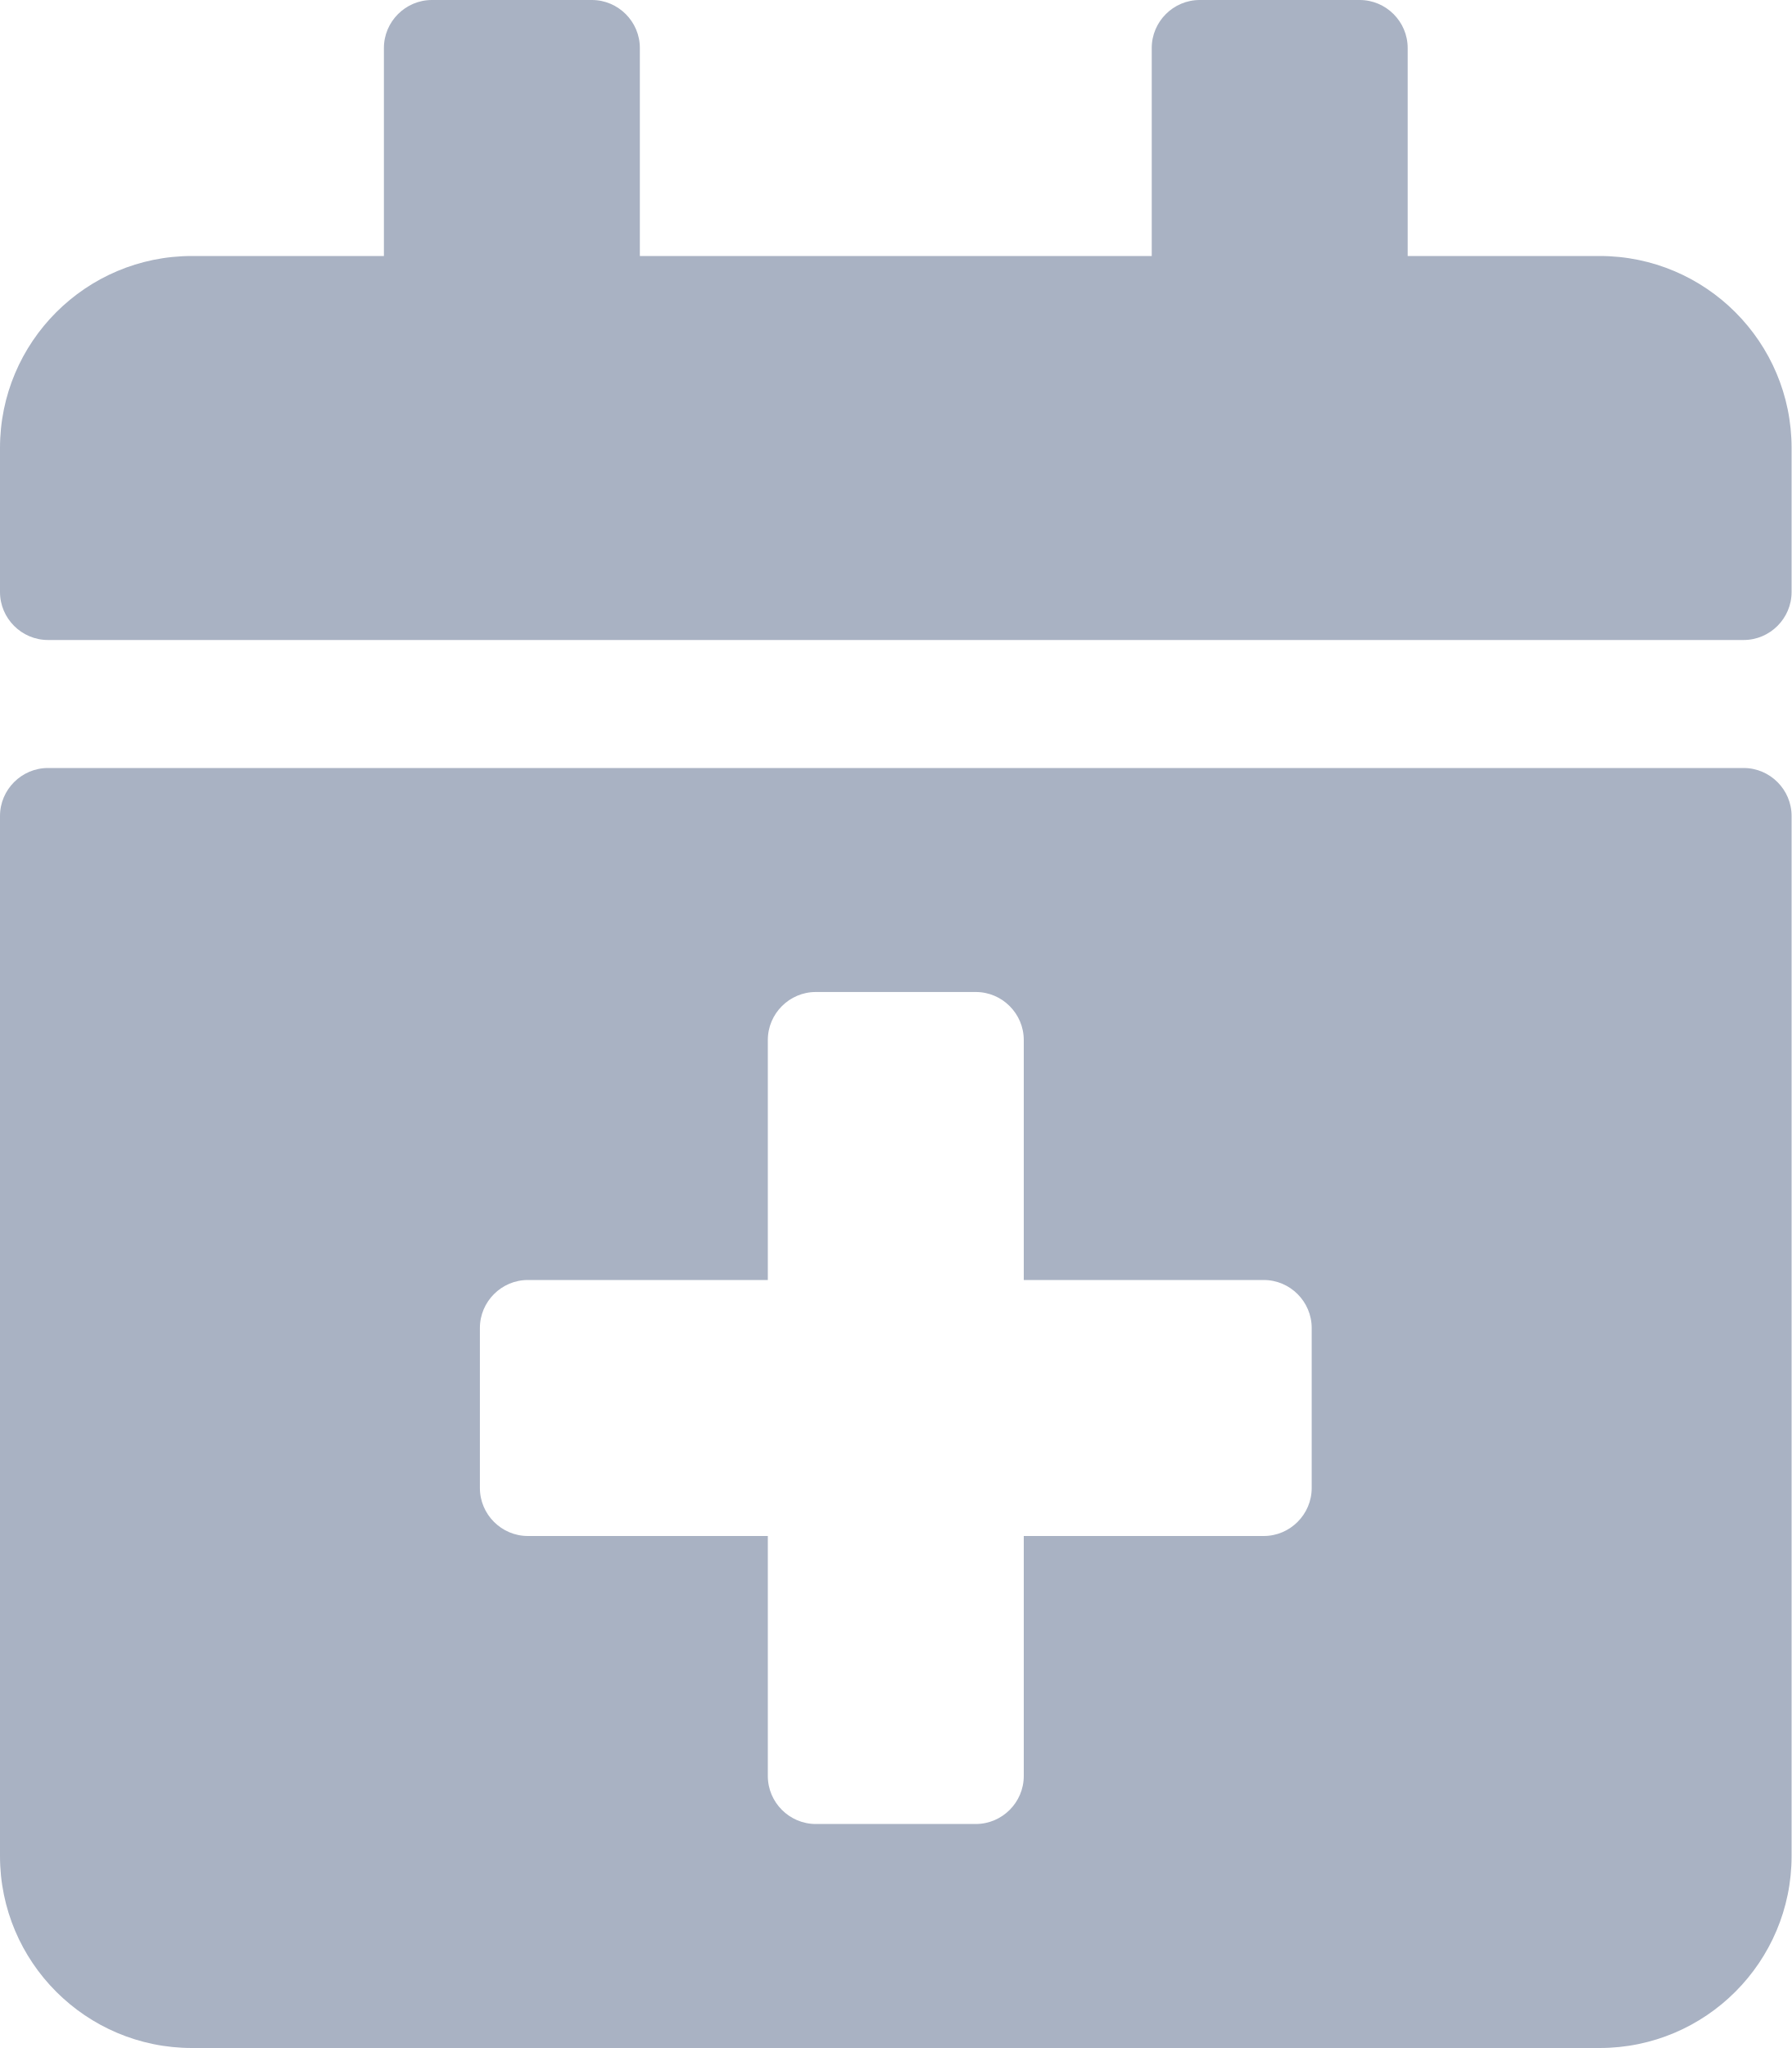
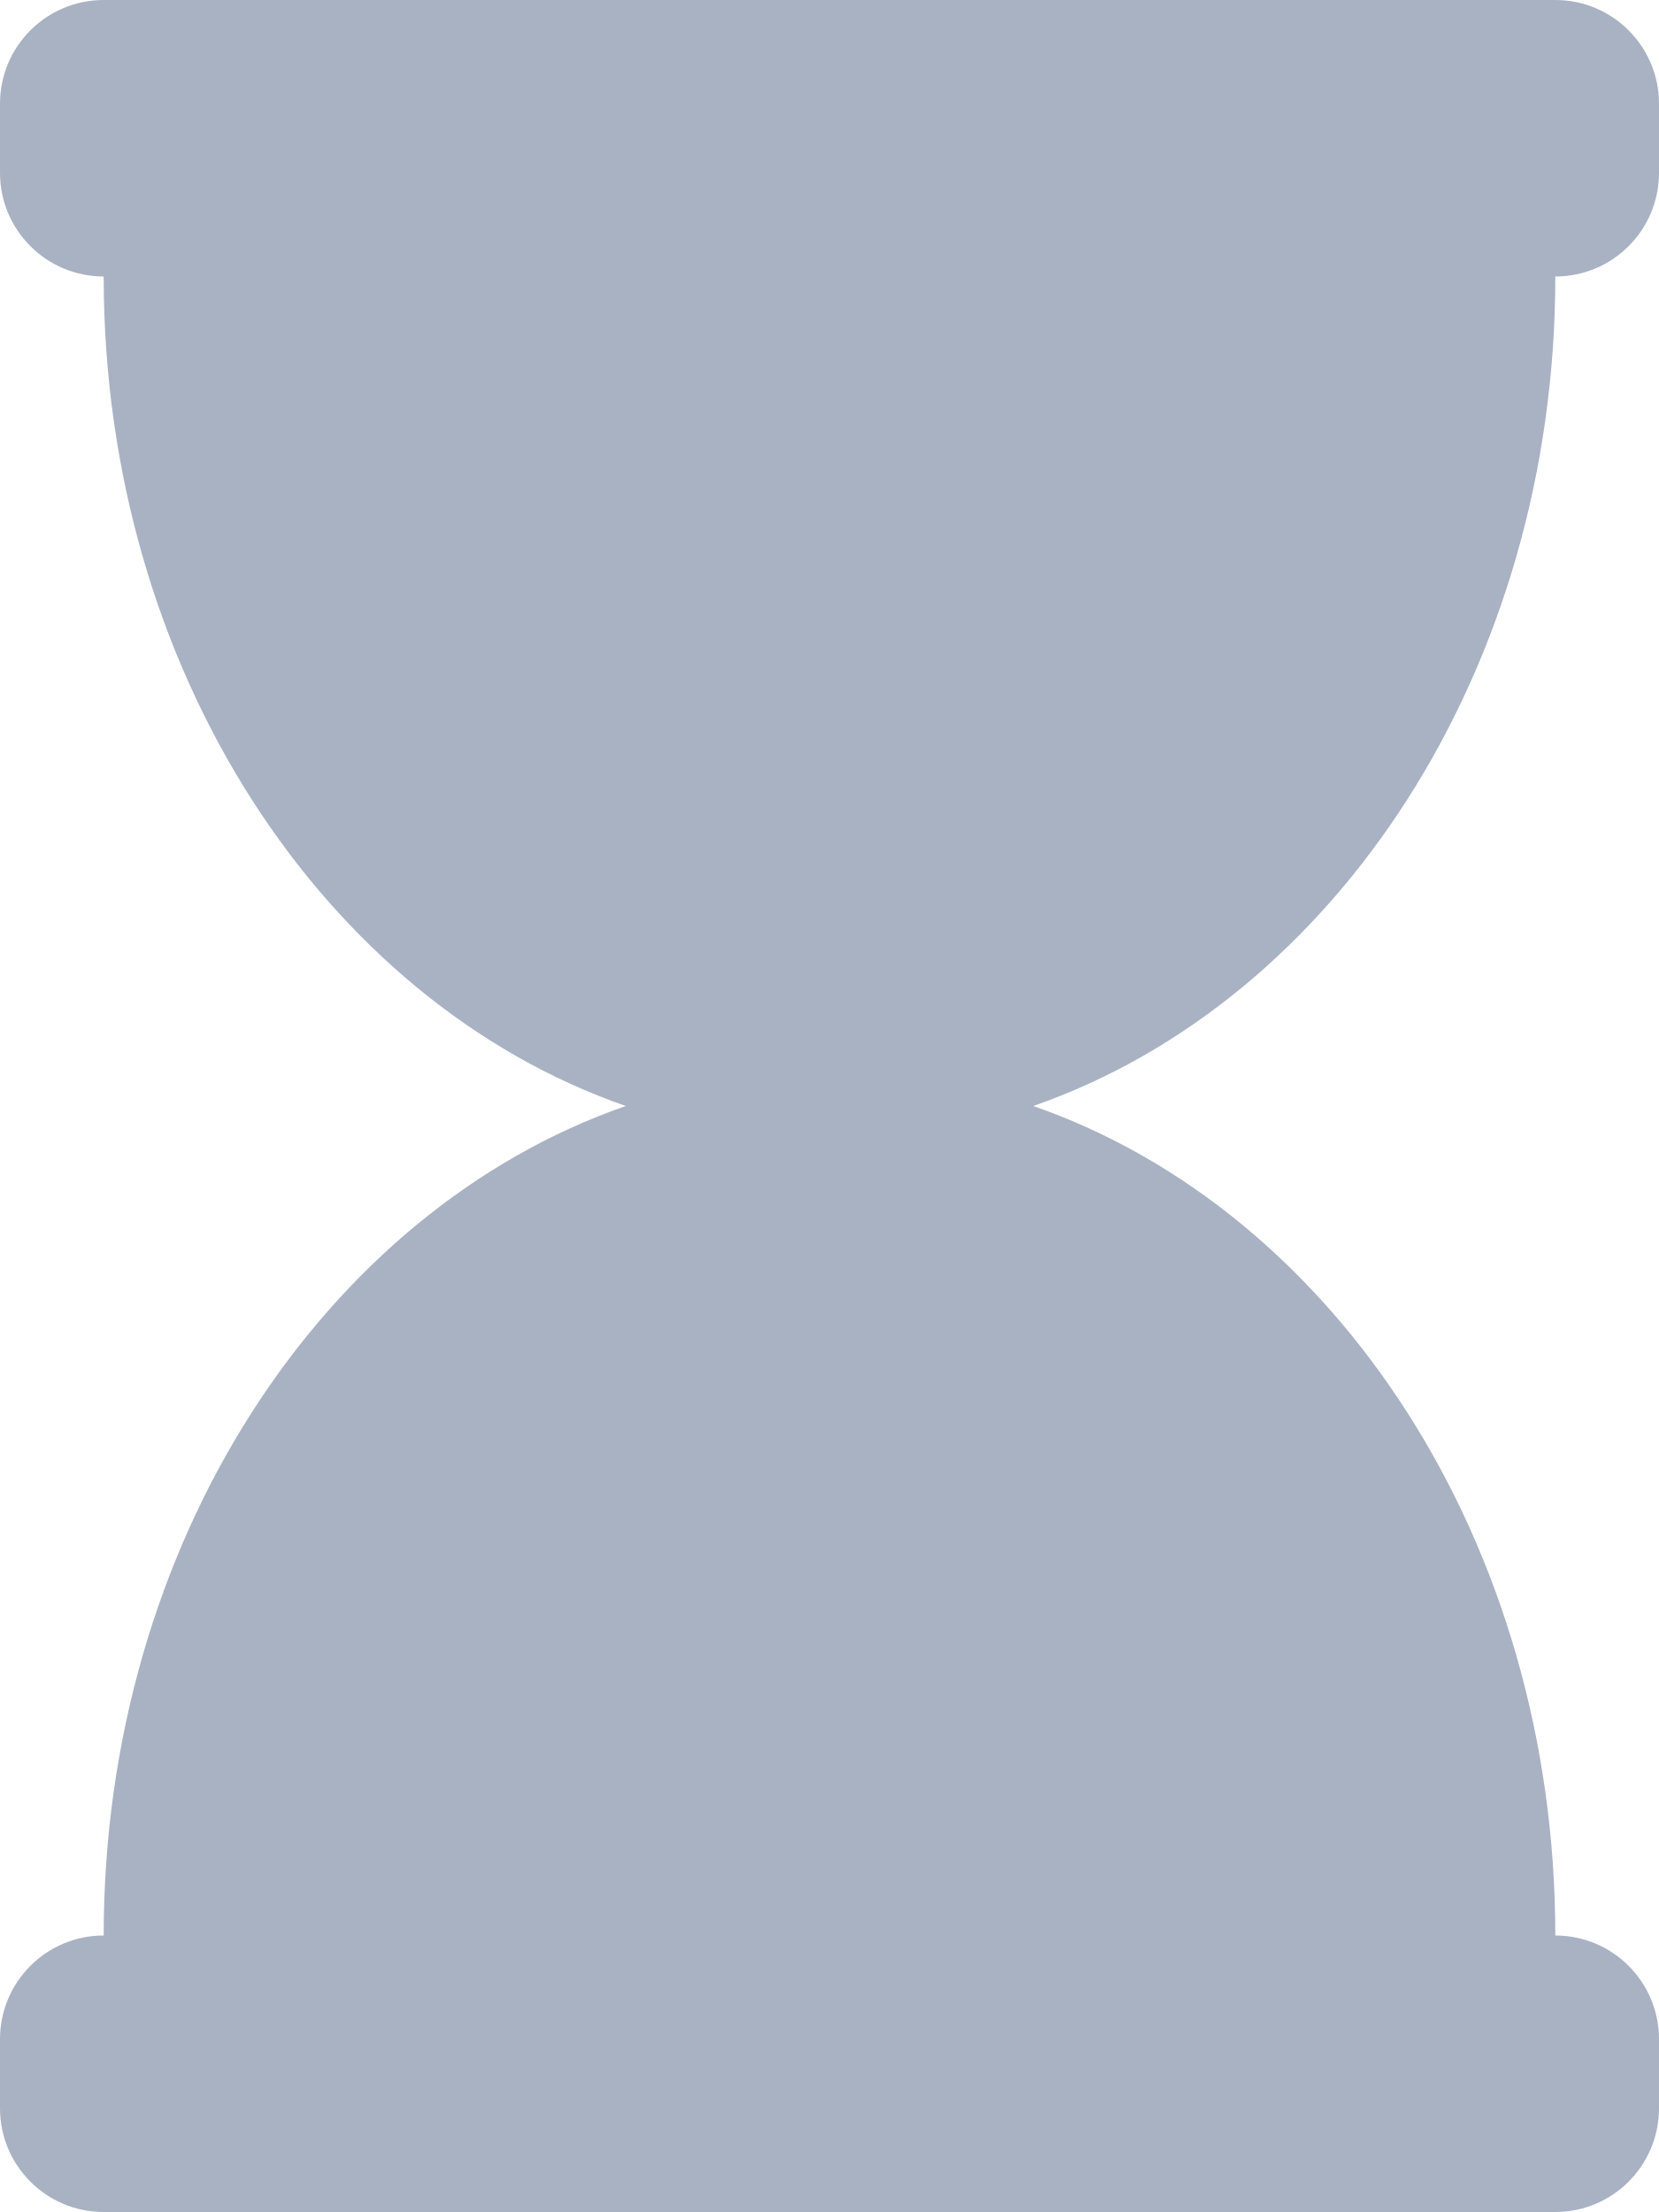
- <svg xmlns="http://www.w3.org/2000/svg" style="fill:#A9B2C3;" viewBox="0 0 448 512">
-   <path d="M436 160H12c-6.6 0-12-5.4-12-12v-36c0-26.5 21.5-48 48-48h48V12c0-6.6 5.4-12 12-12h40c6.6 0 12 5.4 12 12v52h128V12c0-6.6 5.4-12 12-12h40c6.6 0 12 5.4 12 12v52h48c26.5 0 48 21.5 48 48v36c0 6.6-5.4 12-12 12zM12 192h424c6.6 0 12 5.4 12 12v260c0 26.5-21.5 48-48 48H48c-26.5 0-48-21.5-48-48V204c0-6.6 5.4-12 12-12zm316 140c0-6.6-5.4-12-12-12h-60v-60c0-6.6-5.4-12-12-12h-40c-6.6 0-12 5.4-12 12v60h-60c-6.6 0-12 5.4-12 12v40c0 6.6 5.4 12 12 12h60v60c0 6.6 5.4 12 12 12h40c6.6 0 12-5.4 12-12v-60h60c6.6 0 12-5.4 12-12v-40z" />
+ <svg xmlns="http://www.w3.org/2000/svg" style="fill:#A9B2C3;" viewBox="0 0 384 512">
+   <path d="M360 64c13.255 0 24-10.745 24-24V24c0-13.255-10.745-24-24-24H24C10.745 0 0 10.745 0 24v16c0 13.255 10.745 24 24 24 0 90.965 51.016 167.734 120.842 192C75.016 280.266 24 357.035 24 448c-13.255 0-24 10.745-24 24v16c0 13.255 10.745 24 24 24h336c13.255 0 24-10.745 24-24v-16c0-13.255-10.745-24-24-24 0-90.965-51.016-167.734-120.842-192C308.984 231.734 360 154.965 360 64z" />
</svg>
